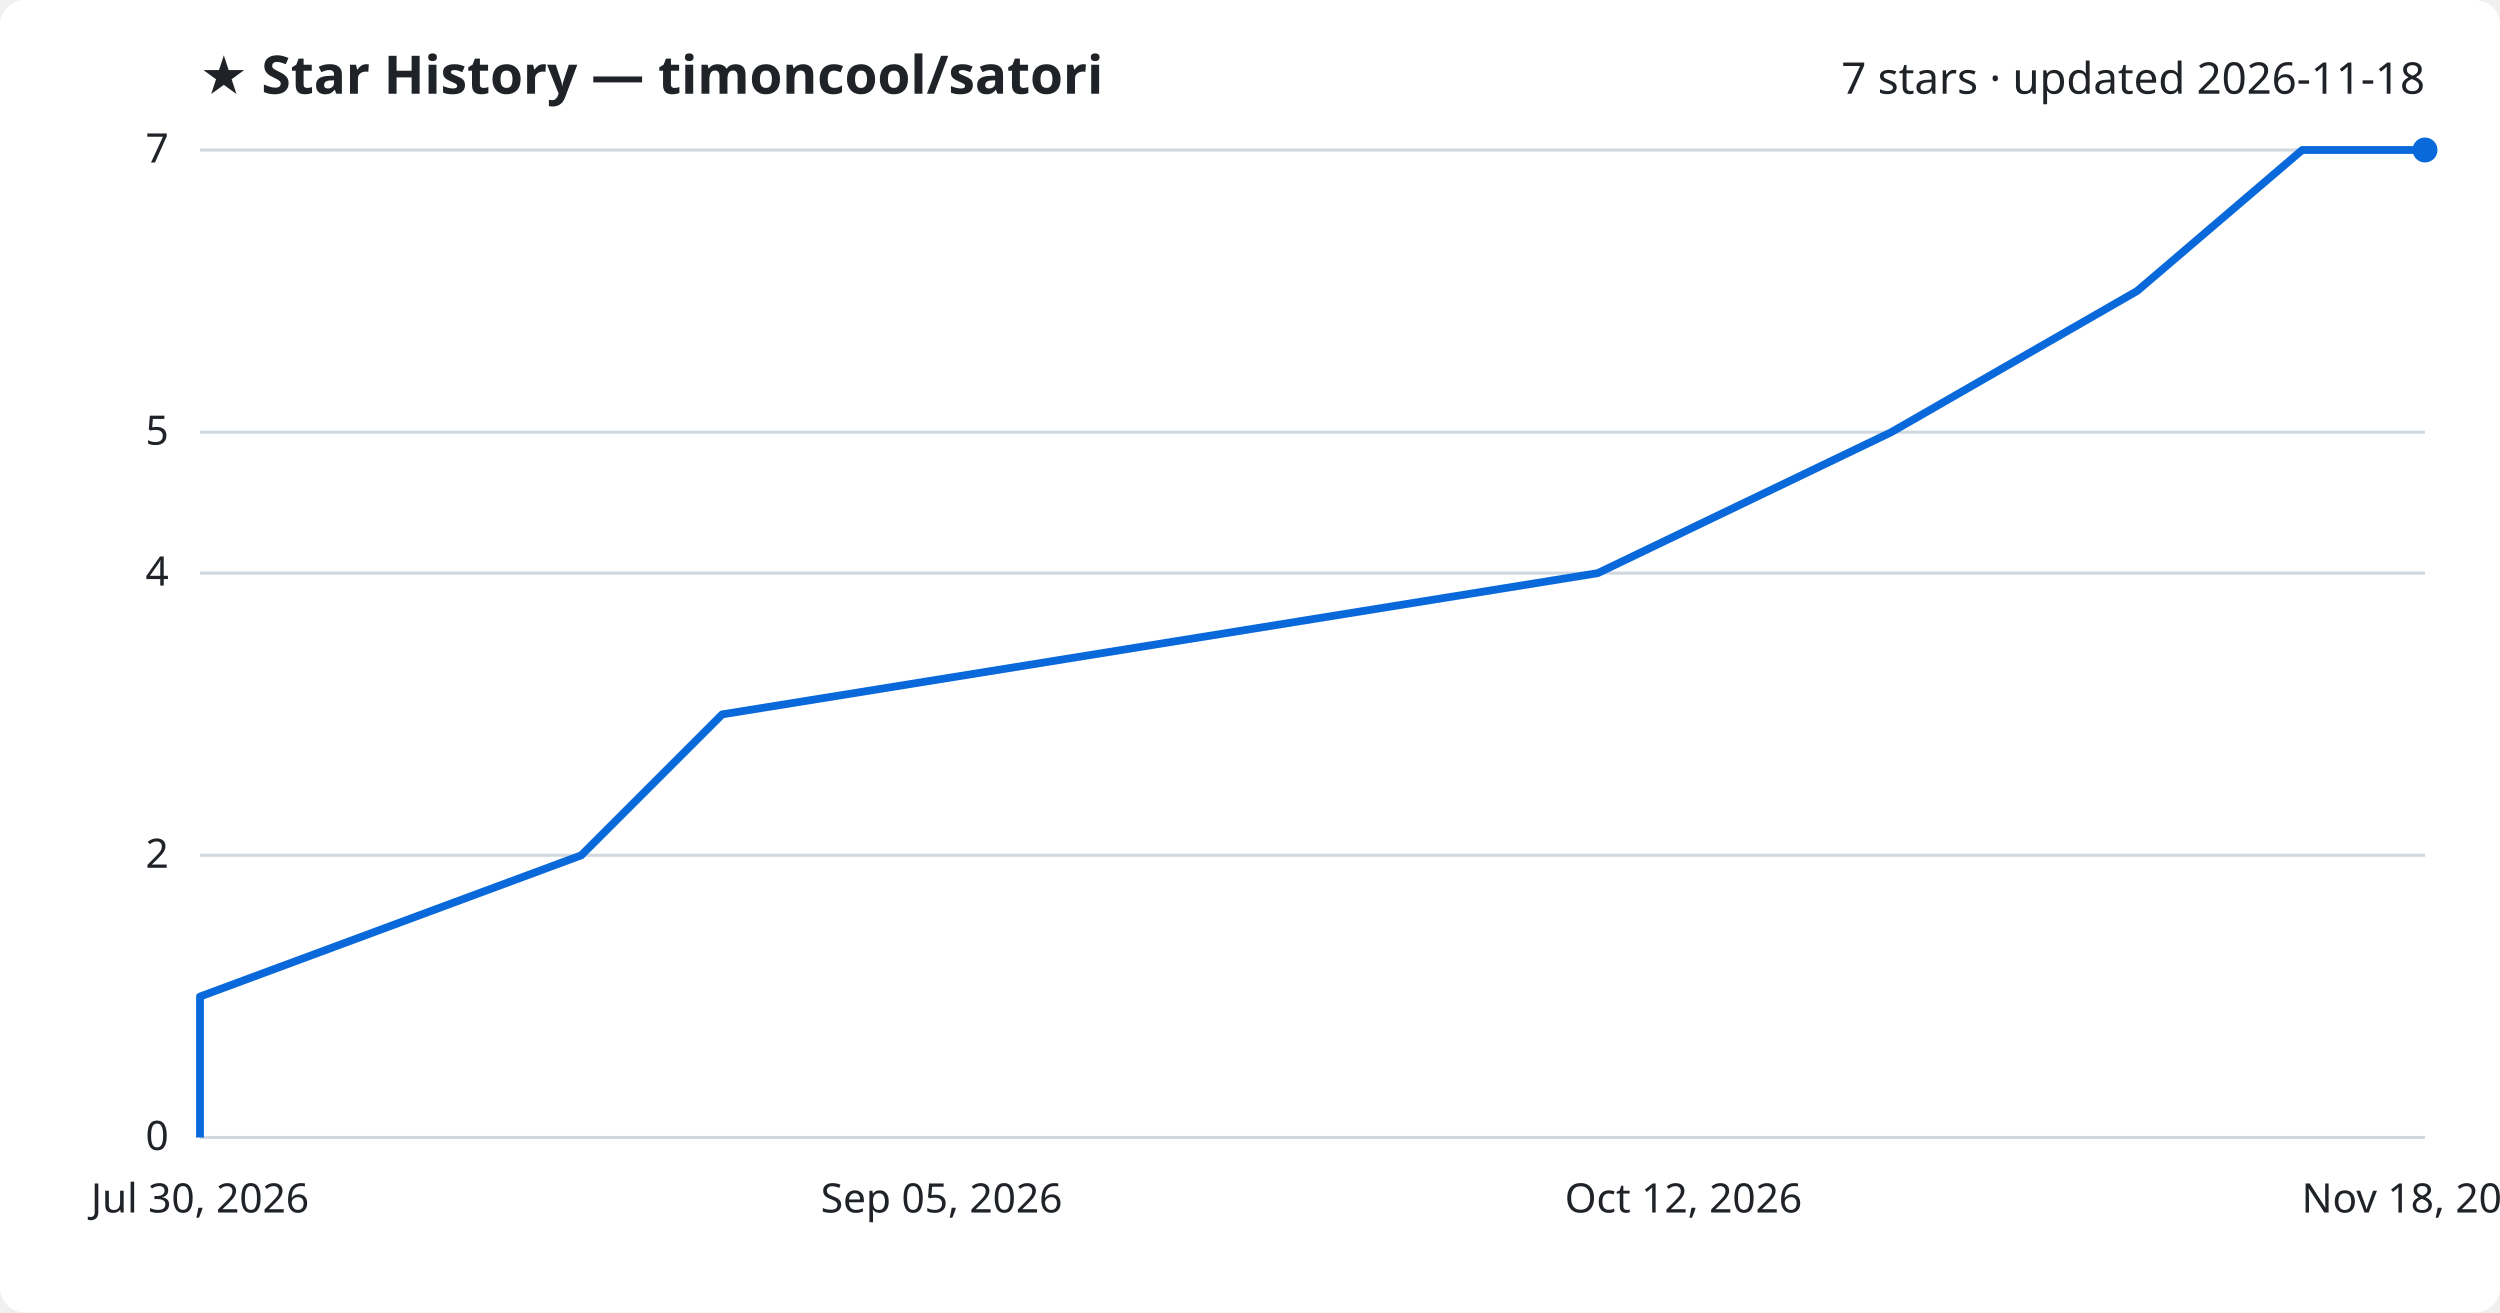
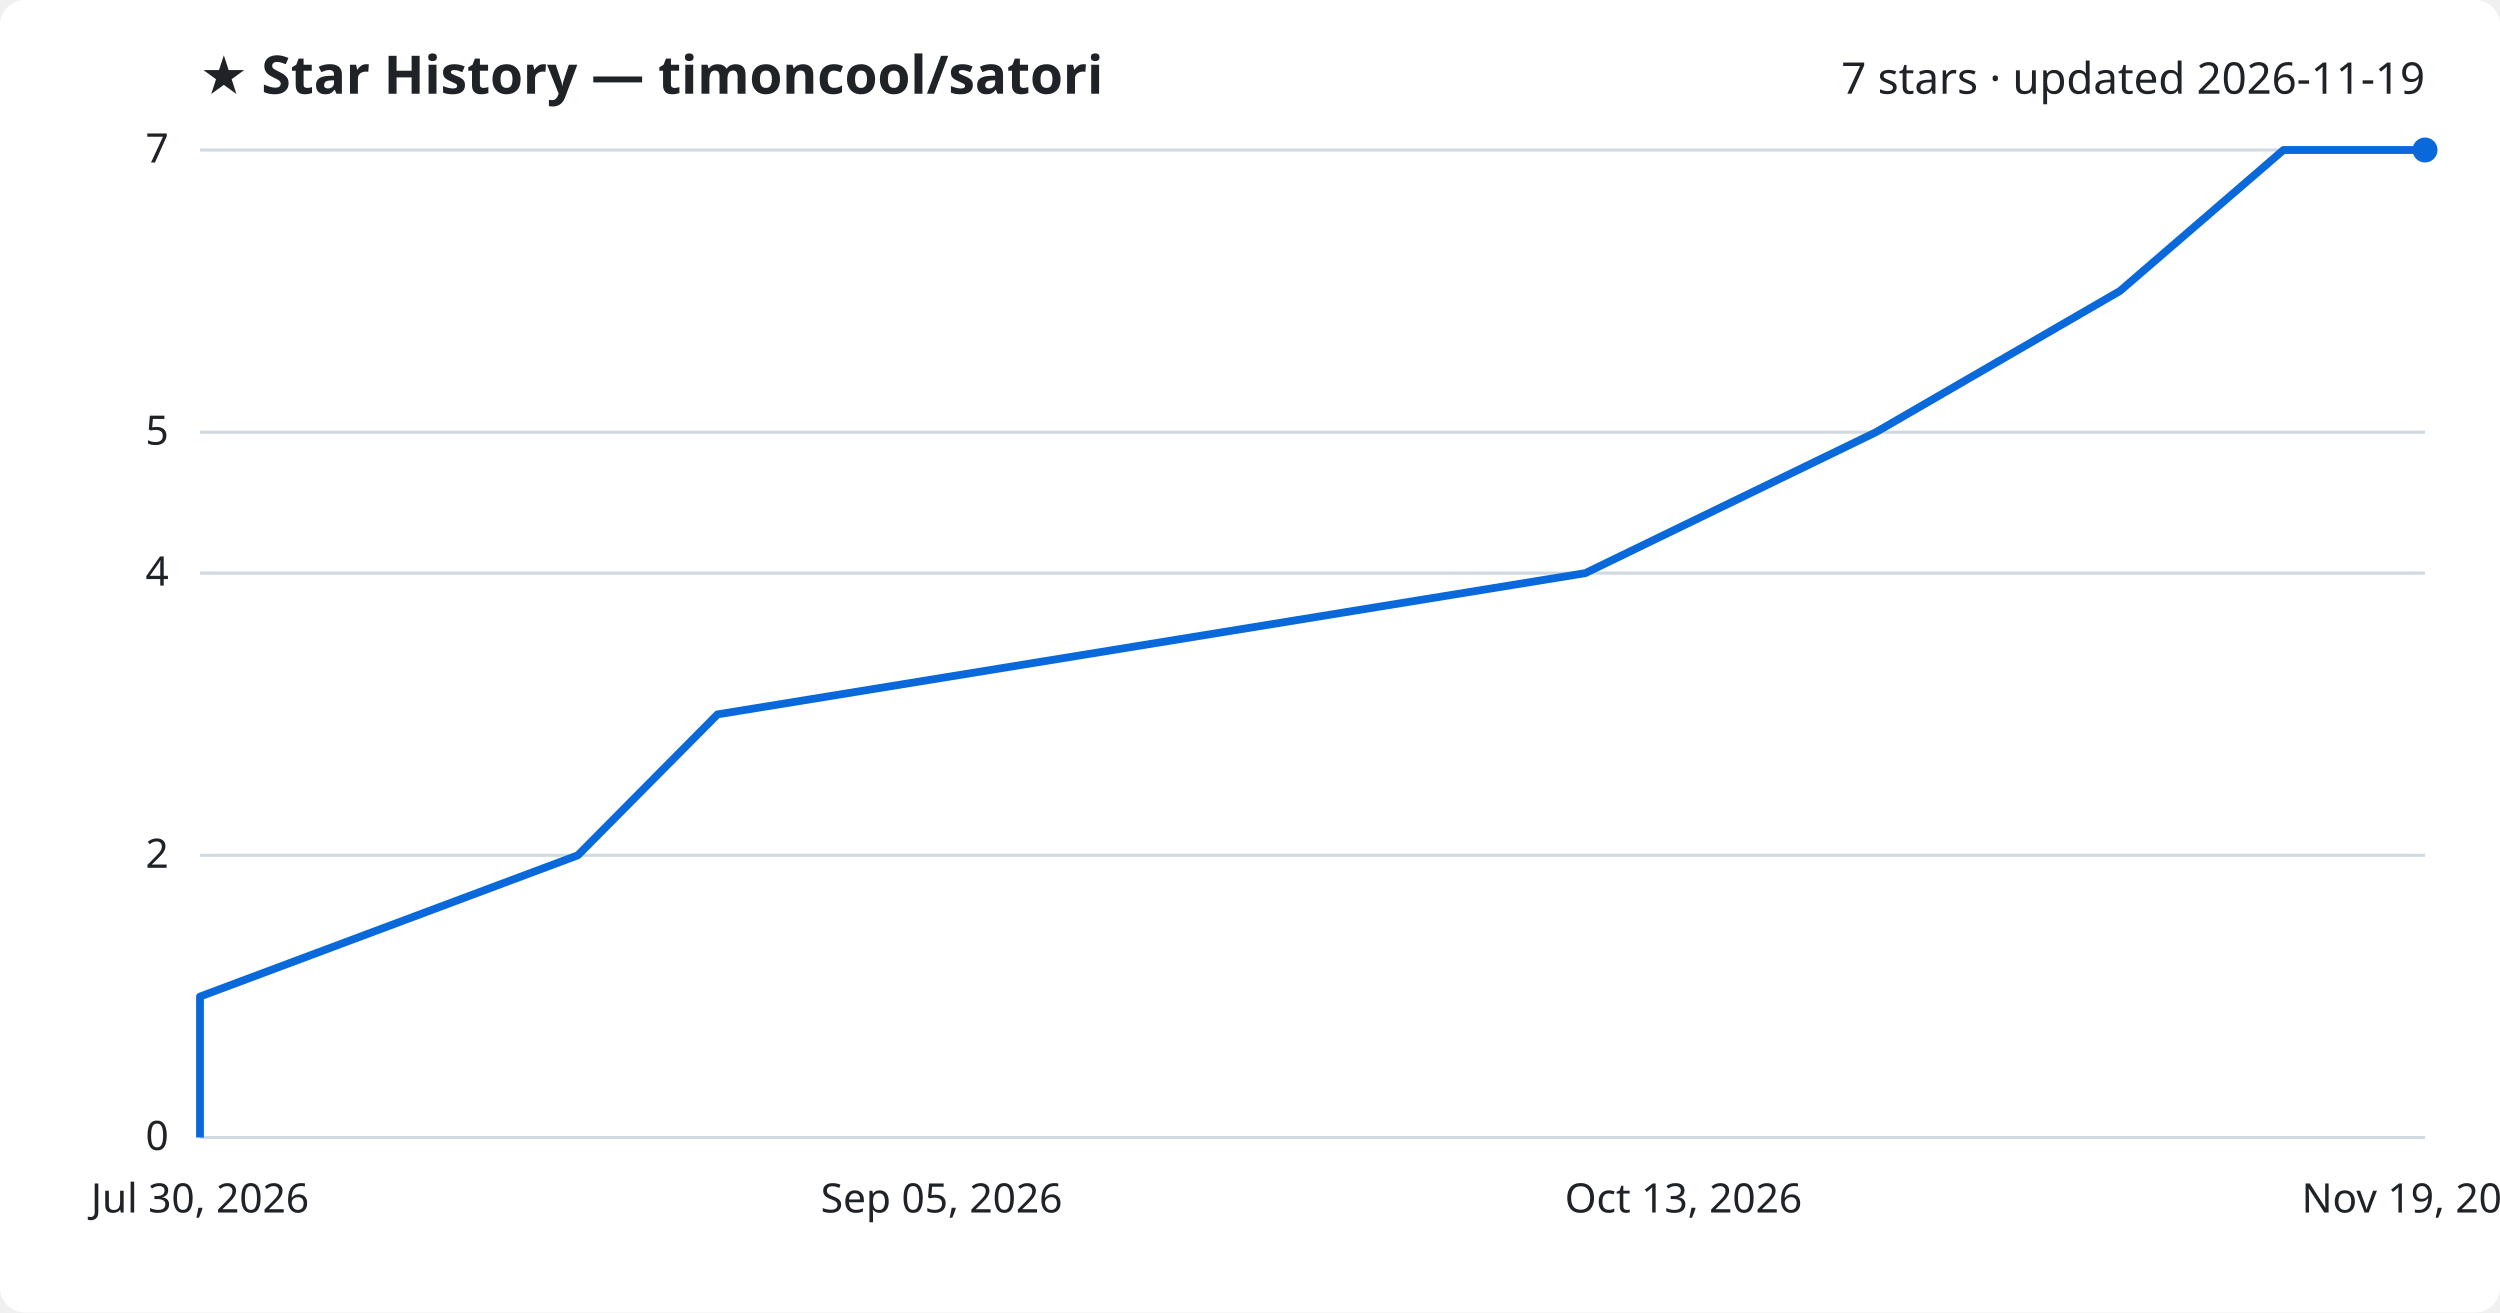
<svg xmlns="http://www.w3.org/2000/svg" viewBox="0 0 800 420" font-family="Segoe UI, sans-serif">
  <rect width="800" height="420" fill="#ffffff" rx="8" />
  <text x="64" y="30" fill="#1f2328" font-size="17" font-weight="700">★ Star History — timoncool/satori</text>
-   <text x="776" y="30" fill="#1f2328" font-size="14" text-anchor="end">7 stars · updated 2026-11-18</text>
+   <text x="776" y="30" fill="#1f2328" font-size="14" text-anchor="end">7 stars · updated 2026-11-19</text>
  <line x1="64" y1="364.0" x2="776" y2="364.0" stroke="#d1d9e0" stroke-width="1" />
  <text x="54" y="368.0" fill="#1f2328" font-size="13" text-anchor="end">0</text>
  <line x1="64" y1="273.7" x2="776" y2="273.7" stroke="#d1d9e0" stroke-width="1" />
  <text x="54" y="277.7" fill="#1f2328" font-size="13" text-anchor="end">2</text>
  <line x1="64" y1="183.4" x2="776" y2="183.4" stroke="#d1d9e0" stroke-width="1" />
  <text x="54" y="187.4" fill="#1f2328" font-size="13" text-anchor="end">4</text>
  <line x1="64" y1="138.3" x2="776" y2="138.3" stroke="#d1d9e0" stroke-width="1" />
  <text x="54" y="142.3" fill="#1f2328" font-size="13" text-anchor="end">5</text>
  <line x1="64" y1="48.0" x2="776" y2="48.0" stroke="#d1d9e0" stroke-width="1" />
  <text x="54" y="52.0" fill="#1f2328" font-size="13" text-anchor="end">7</text>
-   <path d="M64.0,364.0 L64.0,318.9 L186.0,273.7 L231.1,228.6 L511.3,183.4 L605.2,138.3 L683.9,93.1 L736.7,48.0 L776.0,48.0" fill="none" stroke="#0969da" stroke-width="2.5" stroke-linejoin="round" />
+   <path d="M64.0,364.0 L64.0,318.9 L184.9,273.7 L229.6,228.6 L507.3,183.4 L600.3,138.3 L678.4,93.1 L730.7,48.0 L776.0,48.0" fill="none" stroke="#0969da" stroke-width="2.5" stroke-linejoin="round" />
  <circle cx="776.0" cy="48.0" r="4" fill="#0969da" />
  <text x="64.0" y="388" fill="#1f2328" font-size="13" text-anchor="middle">Jul 30, 2026</text>
  <text x="301.3" y="388" fill="#1f2328" font-size="13" text-anchor="middle">Sep 05, 2026</text>
-   <text x="538.7" y="388" fill="#1f2328" font-size="13" text-anchor="middle">Oct 12, 2026</text>
-   <text x="776.0" y="388" fill="#1f2328" font-size="13" text-anchor="middle">Nov 18, 2026</text>
+   <text x="538.7" y="388" fill="#1f2328" font-size="13" text-anchor="middle">Oct 13, 2026</text>
+   <text x="776.0" y="388" fill="#1f2328" font-size="13" text-anchor="middle">Nov 19, 2026</text>
</svg>
